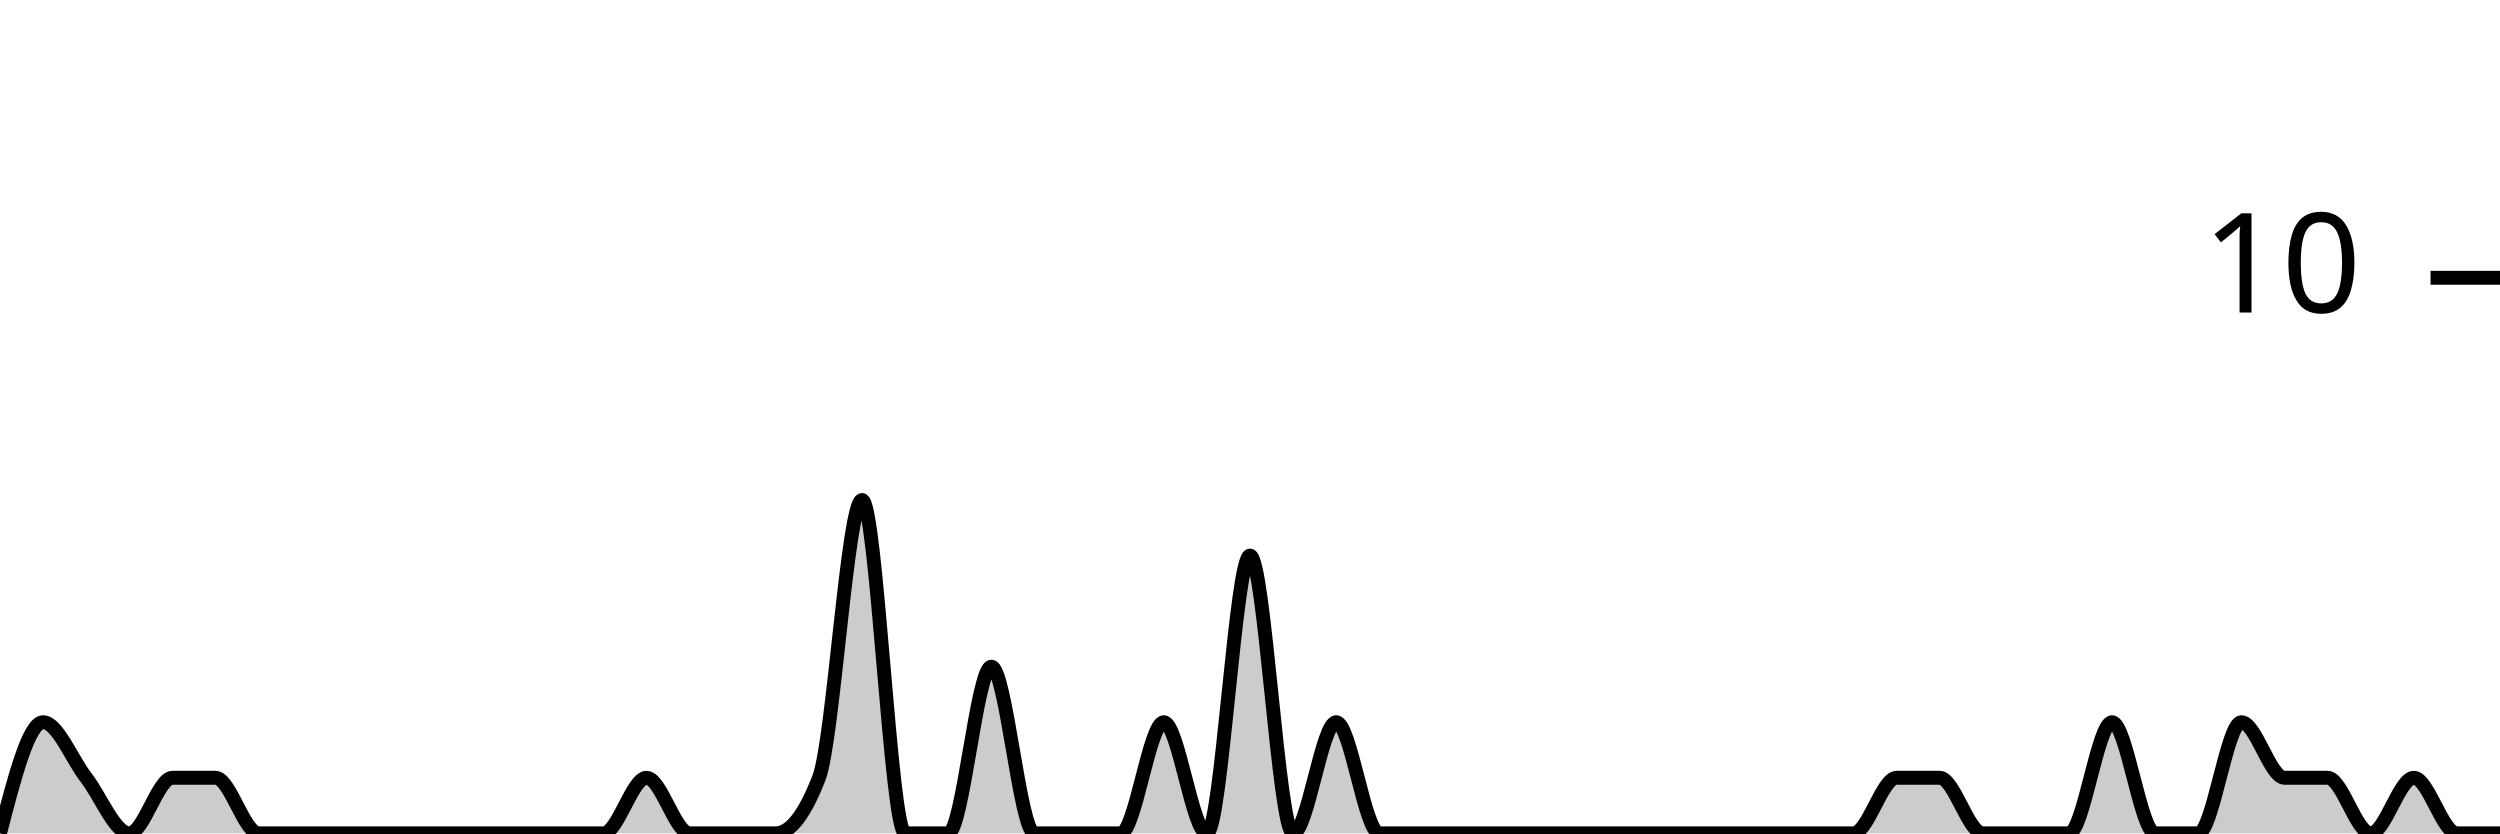
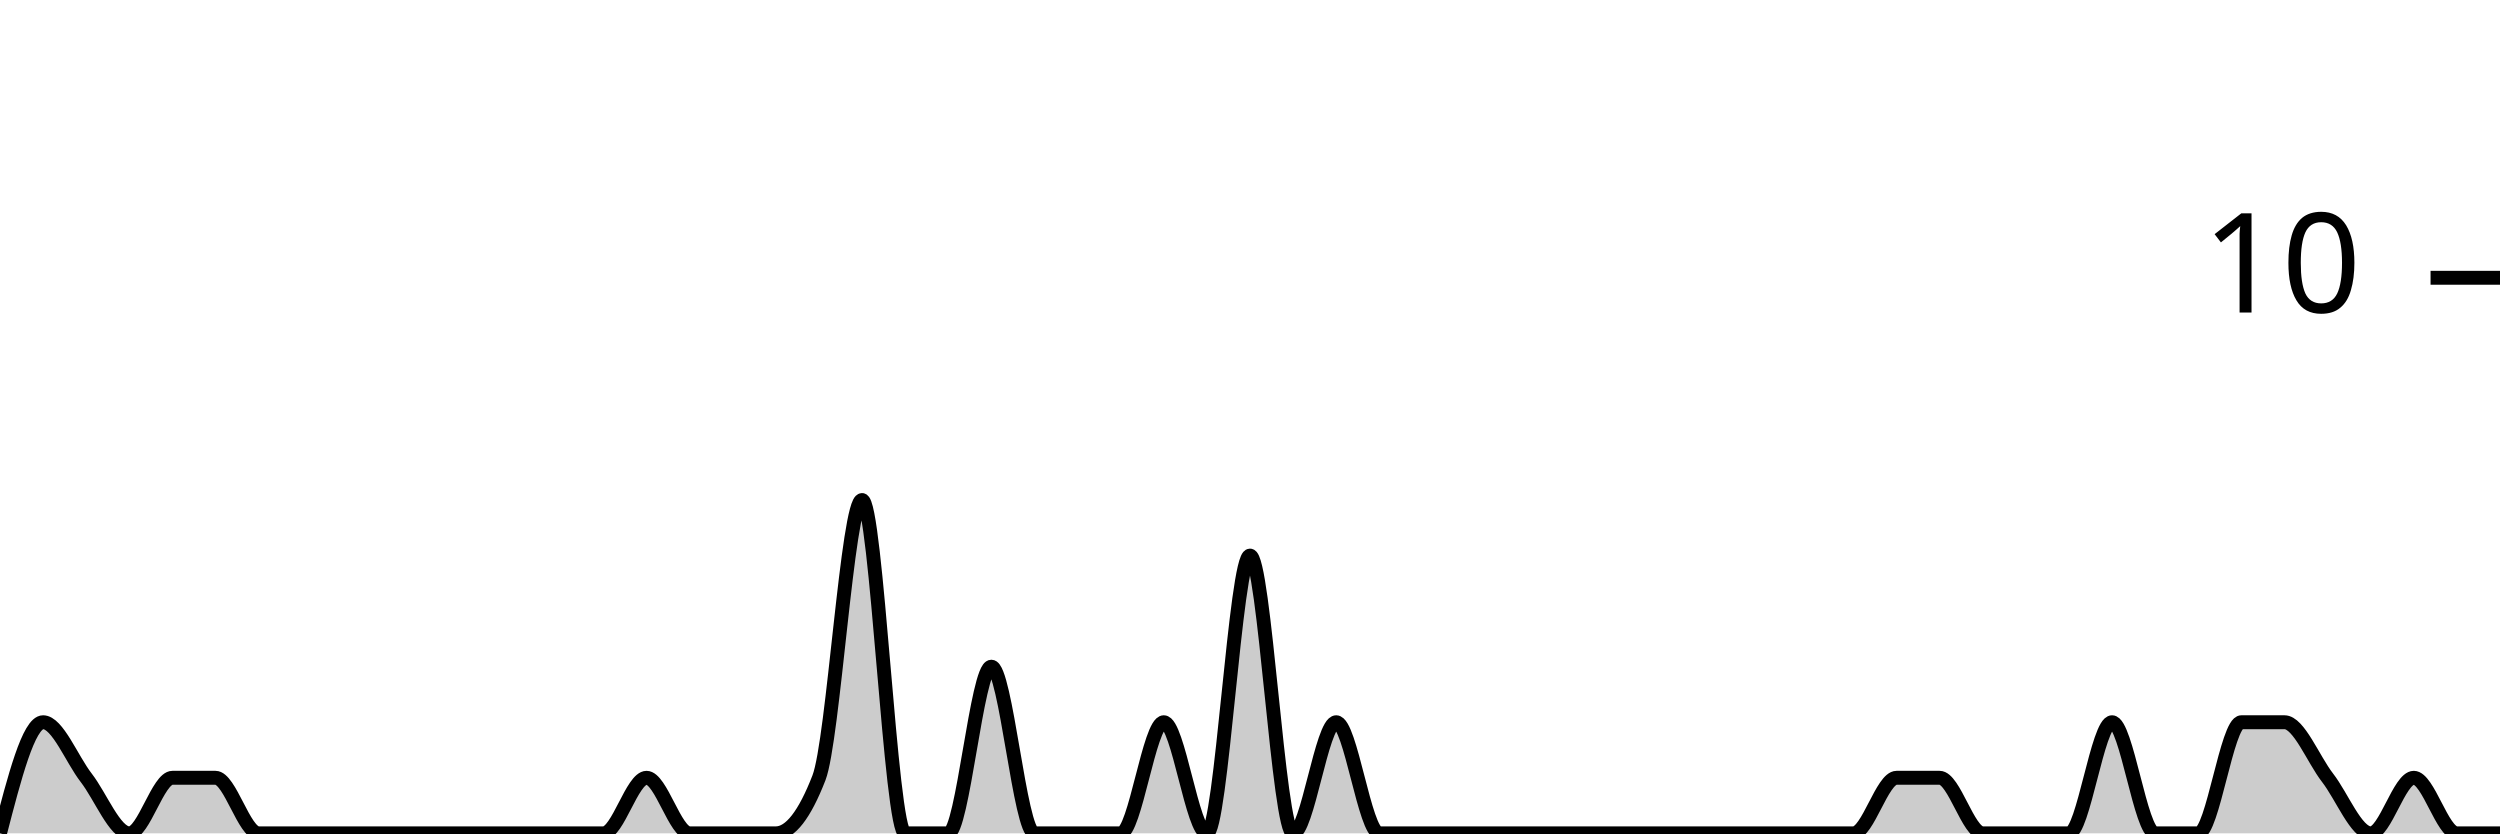
<svg xmlns="http://www.w3.org/2000/svg" viewBox="0 0 180 60">
  <g transform="translate(0,20)">
-     <path class="area" fill="rgba(0, 0, 0, 0.2)" d="M0,40C1.034,36,2.069,32,3.103,32C4.138,32,5.172,34.667,6.207,36C7.241,37.333,8.276,40,9.31,40C10.345,40,11.379,36,12.414,36C13.448,36,14.483,36,15.517,36C16.552,36,17.586,40,18.621,40C19.655,40,20.69,40,21.724,40C22.759,40,23.793,40,24.828,40C25.862,40,26.897,40,27.931,40C28.966,40,30,40,31.034,40C32.069,40,33.103,40,34.138,40C35.172,40,36.207,40,37.241,40C38.276,40,39.31,40,40.345,40C41.379,40,42.414,40,43.448,40C44.483,40,45.517,36,46.552,36C47.586,36,48.621,40,49.655,40C50.69,40,51.724,40,52.759,40C53.793,40,54.828,40,55.862,40C56.897,40,57.931,38.667,58.966,36C60,33.333,61.034,16,62.069,16C63.103,16,64.138,40,65.172,40C66.207,40,67.241,40,68.276,40C69.31,40,70.345,28,71.379,28C72.414,28,73.448,40,74.483,40C75.517,40,76.552,40,77.586,40C78.621,40,79.655,40,80.69,40C81.724,40,82.759,32,83.793,32C84.828,32,85.862,40,86.897,40C87.931,40,88.966,20,90,20C91.034,20,92.069,40,93.103,40C94.138,40,95.172,32,96.207,32C97.241,32,98.276,40,99.31,40C100.345,40,101.379,40,102.414,40C103.448,40,104.483,40,105.517,40C106.552,40,107.586,40,108.621,40C109.655,40,110.69,40,111.724,40C112.759,40,113.793,40,114.828,40C115.862,40,116.897,40,117.931,40C118.966,40,120,40,121.034,40C122.069,40,123.103,40,124.138,40C125.172,40,126.207,40,127.241,40C128.276,40,129.31,40,130.345,40C131.379,40,132.414,40,133.448,40C134.483,40,135.517,36,136.552,36C137.586,36,138.621,36,139.655,36C140.69,36,141.724,40,142.759,40C143.793,40,144.828,40,145.862,40C146.897,40,147.931,40,148.966,40C150,40,151.034,32,152.069,32C153.103,32,154.138,40,155.172,40C156.207,40,157.241,40,158.276,40C159.31,40,160.345,32,161.379,32C162.414,32,163.448,36,164.483,36C165.517,36,166.552,36,167.586,36C168.621,36,169.655,40,170.69,40C171.724,40,172.759,36,173.793,36C174.828,36,175.862,40,176.897,40C177.931,40,178.966,40,180,40L180,40C178.966,40,177.931,40,176.897,40C175.862,40,174.828,40,173.793,40C172.759,40,171.724,40,170.69,40C169.655,40,168.621,40,167.586,40C166.552,40,165.517,40,164.483,40C163.448,40,162.414,40,161.379,40C160.345,40,159.31,40,158.276,40C157.241,40,156.207,40,155.172,40C154.138,40,153.103,40,152.069,40C151.034,40,150,40,148.966,40C147.931,40,146.897,40,145.862,40C144.828,40,143.793,40,142.759,40C141.724,40,140.69,40,139.655,40C138.621,40,137.586,40,136.552,40C135.517,40,134.483,40,133.448,40C132.414,40,131.379,40,130.345,40C129.31,40,128.276,40,127.241,40C126.207,40,125.172,40,124.138,40C123.103,40,122.069,40,121.034,40C120,40,118.966,40,117.931,40C116.897,40,115.862,40,114.828,40C113.793,40,112.759,40,111.724,40C110.69,40,109.655,40,108.621,40C107.586,40,106.552,40,105.517,40C104.483,40,103.448,40,102.414,40C101.379,40,100.345,40,99.31,40C98.276,40,97.241,40,96.207,40C95.172,40,94.138,40,93.103,40C92.069,40,91.034,40,90,40C88.966,40,87.931,40,86.897,40C85.862,40,84.828,40,83.793,40C82.759,40,81.724,40,80.69,40C79.655,40,78.621,40,77.586,40C76.552,40,75.517,40,74.483,40C73.448,40,72.414,40,71.379,40C70.345,40,69.31,40,68.276,40C67.241,40,66.207,40,65.172,40C64.138,40,63.103,40,62.069,40C61.034,40,60,40,58.966,40C57.931,40,56.897,40,55.862,40C54.828,40,53.793,40,52.759,40C51.724,40,50.69,40,49.655,40C48.621,40,47.586,40,46.552,40C45.517,40,44.483,40,43.448,40C42.414,40,41.379,40,40.345,40C39.31,40,38.276,40,37.241,40C36.207,40,35.172,40,34.138,40C33.103,40,32.069,40,31.034,40C30,40,28.966,40,27.931,40C26.897,40,25.862,40,24.828,40C23.793,40,22.759,40,21.724,40C20.69,40,19.655,40,18.621,40C17.586,40,16.552,40,15.517,40C14.483,40,13.448,40,12.414,40C11.379,40,10.345,40,9.31,40C8.276,40,7.241,40,6.207,40C5.172,40,4.138,40,3.103,40C2.069,40,1.034,40,0,40Z" />
-     <path class="line" stroke="black" fill="none" d="M0,40C1.034,36,2.069,32,3.103,32C4.138,32,5.172,34.667,6.207,36C7.241,37.333,8.276,40,9.31,40C10.345,40,11.379,36,12.414,36C13.448,36,14.483,36,15.517,36C16.552,36,17.586,40,18.621,40C19.655,40,20.69,40,21.724,40C22.759,40,23.793,40,24.828,40C25.862,40,26.897,40,27.931,40C28.966,40,30,40,31.034,40C32.069,40,33.103,40,34.138,40C35.172,40,36.207,40,37.241,40C38.276,40,39.31,40,40.345,40C41.379,40,42.414,40,43.448,40C44.483,40,45.517,36,46.552,36C47.586,36,48.621,40,49.655,40C50.69,40,51.724,40,52.759,40C53.793,40,54.828,40,55.862,40C56.897,40,57.931,38.667,58.966,36C60,33.333,61.034,16,62.069,16C63.103,16,64.138,40,65.172,40C66.207,40,67.241,40,68.276,40C69.31,40,70.345,28,71.379,28C72.414,28,73.448,40,74.483,40C75.517,40,76.552,40,77.586,40C78.621,40,79.655,40,80.69,40C81.724,40,82.759,32,83.793,32C84.828,32,85.862,40,86.897,40C87.931,40,88.966,20,90,20C91.034,20,92.069,40,93.103,40C94.138,40,95.172,32,96.207,32C97.241,32,98.276,40,99.31,40C100.345,40,101.379,40,102.414,40C103.448,40,104.483,40,105.517,40C106.552,40,107.586,40,108.621,40C109.655,40,110.69,40,111.724,40C112.759,40,113.793,40,114.828,40C115.862,40,116.897,40,117.931,40C118.966,40,120,40,121.034,40C122.069,40,123.103,40,124.138,40C125.172,40,126.207,40,127.241,40C128.276,40,129.31,40,130.345,40C131.379,40,132.414,40,133.448,40C134.483,40,135.517,36,136.552,36C137.586,36,138.621,36,139.655,36C140.69,36,141.724,40,142.759,40C143.793,40,144.828,40,145.862,40C146.897,40,147.931,40,148.966,40C150,40,151.034,32,152.069,32C153.103,32,154.138,40,155.172,40C156.207,40,157.241,40,158.276,40C159.31,40,160.345,32,161.379,32C162.414,32,163.448,36,164.483,36C165.517,36,166.552,36,167.586,36C168.621,36,169.655,40,170.69,40C171.724,40,172.759,36,173.793,36C174.828,36,175.862,40,176.897,40C177.931,40,178.966,40,180,40" />
+     <path class="area" fill="rgba(0, 0, 0, 0.2)" d="M0,40C1.034,36,2.069,32,3.103,32C4.138,32,5.172,34.667,6.207,36C7.241,37.333,8.276,40,9.31,40C10.345,40,11.379,36,12.414,36C13.448,36,14.483,36,15.517,36C16.552,36,17.586,40,18.621,40C19.655,40,20.69,40,21.724,40C22.759,40,23.793,40,24.828,40C25.862,40,26.897,40,27.931,40C28.966,40,30,40,31.034,40C32.069,40,33.103,40,34.138,40C35.172,40,36.207,40,37.241,40C38.276,40,39.31,40,40.345,40C41.379,40,42.414,40,43.448,40C44.483,40,45.517,36,46.552,36C47.586,36,48.621,40,49.655,40C50.69,40,51.724,40,52.759,40C53.793,40,54.828,40,55.862,40C56.897,40,57.931,38.667,58.966,36C60,33.333,61.034,16,62.069,16C63.103,16,64.138,40,65.172,40C66.207,40,67.241,40,68.276,40C69.31,40,70.345,28,71.379,28C72.414,28,73.448,40,74.483,40C75.517,40,76.552,40,77.586,40C78.621,40,79.655,40,80.69,40C81.724,40,82.759,32,83.793,32C84.828,32,85.862,40,86.897,40C87.931,40,88.966,20,90,20C91.034,20,92.069,40,93.103,40C94.138,40,95.172,32,96.207,32C97.241,32,98.276,40,99.31,40C100.345,40,101.379,40,102.414,40C103.448,40,104.483,40,105.517,40C106.552,40,107.586,40,108.621,40C109.655,40,110.69,40,111.724,40C112.759,40,113.793,40,114.828,40C115.862,40,116.897,40,117.931,40C118.966,40,120,40,121.034,40C122.069,40,123.103,40,124.138,40C125.172,40,126.207,40,127.241,40C128.276,40,129.31,40,130.345,40C131.379,40,132.414,40,133.448,40C134.483,40,135.517,36,136.552,36C137.586,36,138.621,36,139.655,36C140.69,36,141.724,40,142.759,40C143.793,40,144.828,40,145.862,40C146.897,40,147.931,40,148.966,40C150,40,151.034,32,152.069,32C153.103,32,154.138,40,155.172,40C156.207,40,157.241,40,158.276,40C159.31,40,160.345,32,161.379,32C162.414,32,163.448,32,164.483,32C165.517,32,166.552,34.667,167.586,36C168.621,37.333,169.655,40,170.69,40C171.724,40,172.759,36,173.793,36C174.828,36,175.862,40,176.897,40C177.931,40,178.966,40,180,40L180,40C178.966,40,177.931,40,176.897,40C175.862,40,174.828,40,173.793,40C172.759,40,171.724,40,170.69,40C169.655,40,168.621,40,167.586,40C166.552,40,165.517,40,164.483,40C163.448,40,162.414,40,161.379,40C160.345,40,159.31,40,158.276,40C157.241,40,156.207,40,155.172,40C154.138,40,153.103,40,152.069,40C151.034,40,150,40,148.966,40C147.931,40,146.897,40,145.862,40C144.828,40,143.793,40,142.759,40C141.724,40,140.69,40,139.655,40C138.621,40,137.586,40,136.552,40C135.517,40,134.483,40,133.448,40C132.414,40,131.379,40,130.345,40C129.31,40,128.276,40,127.241,40C126.207,40,125.172,40,124.138,40C123.103,40,122.069,40,121.034,40C120,40,118.966,40,117.931,40C116.897,40,115.862,40,114.828,40C113.793,40,112.759,40,111.724,40C110.69,40,109.655,40,108.621,40C107.586,40,106.552,40,105.517,40C104.483,40,103.448,40,102.414,40C101.379,40,100.345,40,99.31,40C98.276,40,97.241,40,96.207,40C95.172,40,94.138,40,93.103,40C92.069,40,91.034,40,90,40C88.966,40,87.931,40,86.897,40C85.862,40,84.828,40,83.793,40C82.759,40,81.724,40,80.69,40C79.655,40,78.621,40,77.586,40C76.552,40,75.517,40,74.483,40C73.448,40,72.414,40,71.379,40C70.345,40,69.31,40,68.276,40C67.241,40,66.207,40,65.172,40C64.138,40,63.103,40,62.069,40C61.034,40,60,40,58.966,40C57.931,40,56.897,40,55.862,40C54.828,40,53.793,40,52.759,40C51.724,40,50.69,40,49.655,40C48.621,40,47.586,40,46.552,40C45.517,40,44.483,40,43.448,40C42.414,40,41.379,40,40.345,40C39.31,40,38.276,40,37.241,40C36.207,40,35.172,40,34.138,40C33.103,40,32.069,40,31.034,40C30,40,28.966,40,27.931,40C26.897,40,25.862,40,24.828,40C23.793,40,22.759,40,21.724,40C20.69,40,19.655,40,18.621,40C17.586,40,16.552,40,15.517,40C14.483,40,13.448,40,12.414,40C11.379,40,10.345,40,9.31,40C8.276,40,7.241,40,6.207,40C5.172,40,4.138,40,3.103,40C2.069,40,1.034,40,0,40Z" />
+     <path class="line" stroke="black" fill="none" d="M0,40C1.034,36,2.069,32,3.103,32C4.138,32,5.172,34.667,6.207,36C7.241,37.333,8.276,40,9.31,40C10.345,40,11.379,36,12.414,36C13.448,36,14.483,36,15.517,36C16.552,36,17.586,40,18.621,40C19.655,40,20.69,40,21.724,40C22.759,40,23.793,40,24.828,40C25.862,40,26.897,40,27.931,40C28.966,40,30,40,31.034,40C32.069,40,33.103,40,34.138,40C35.172,40,36.207,40,37.241,40C38.276,40,39.31,40,40.345,40C41.379,40,42.414,40,43.448,40C44.483,40,45.517,36,46.552,36C47.586,36,48.621,40,49.655,40C50.69,40,51.724,40,52.759,40C53.793,40,54.828,40,55.862,40C56.897,40,57.931,38.667,58.966,36C60,33.333,61.034,16,62.069,16C63.103,16,64.138,40,65.172,40C66.207,40,67.241,40,68.276,40C69.31,40,70.345,28,71.379,28C72.414,28,73.448,40,74.483,40C75.517,40,76.552,40,77.586,40C78.621,40,79.655,40,80.69,40C81.724,40,82.759,32,83.793,32C84.828,32,85.862,40,86.897,40C87.931,40,88.966,20,90,20C91.034,20,92.069,40,93.103,40C94.138,40,95.172,32,96.207,32C97.241,32,98.276,40,99.31,40C100.345,40,101.379,40,102.414,40C103.448,40,104.483,40,105.517,40C106.552,40,107.586,40,108.621,40C109.655,40,110.69,40,111.724,40C112.759,40,113.793,40,114.828,40C115.862,40,116.897,40,117.931,40C118.966,40,120,40,121.034,40C122.069,40,123.103,40,124.138,40C125.172,40,126.207,40,127.241,40C128.276,40,129.31,40,130.345,40C131.379,40,132.414,40,133.448,40C134.483,40,135.517,36,136.552,36C137.586,36,138.621,36,139.655,36C140.69,36,141.724,40,142.759,40C143.793,40,144.828,40,145.862,40C146.897,40,147.931,40,148.966,40C150,40,151.034,32,152.069,32C153.103,32,154.138,40,155.172,40C156.207,40,157.241,40,158.276,40C159.31,40,160.345,32,161.379,32C162.414,32,163.448,32,164.483,32C165.517,32,166.552,34.667,167.586,36C168.621,37.333,169.655,40,170.69,40C171.724,40,172.759,36,173.793,36C174.828,36,175.862,40,176.897,40C177.931,40,178.966,40,180,40" />
    <path class="axis-ceiling" stroke-width="1" stroke="black" fill="none" d="M175,0L180,0" />
    <text class="axis-ceiling-label" font-family="sans-serif" text-anchor="end" font-size="10px" x="170" y="2.5">10</text>
  </g>
</svg>
